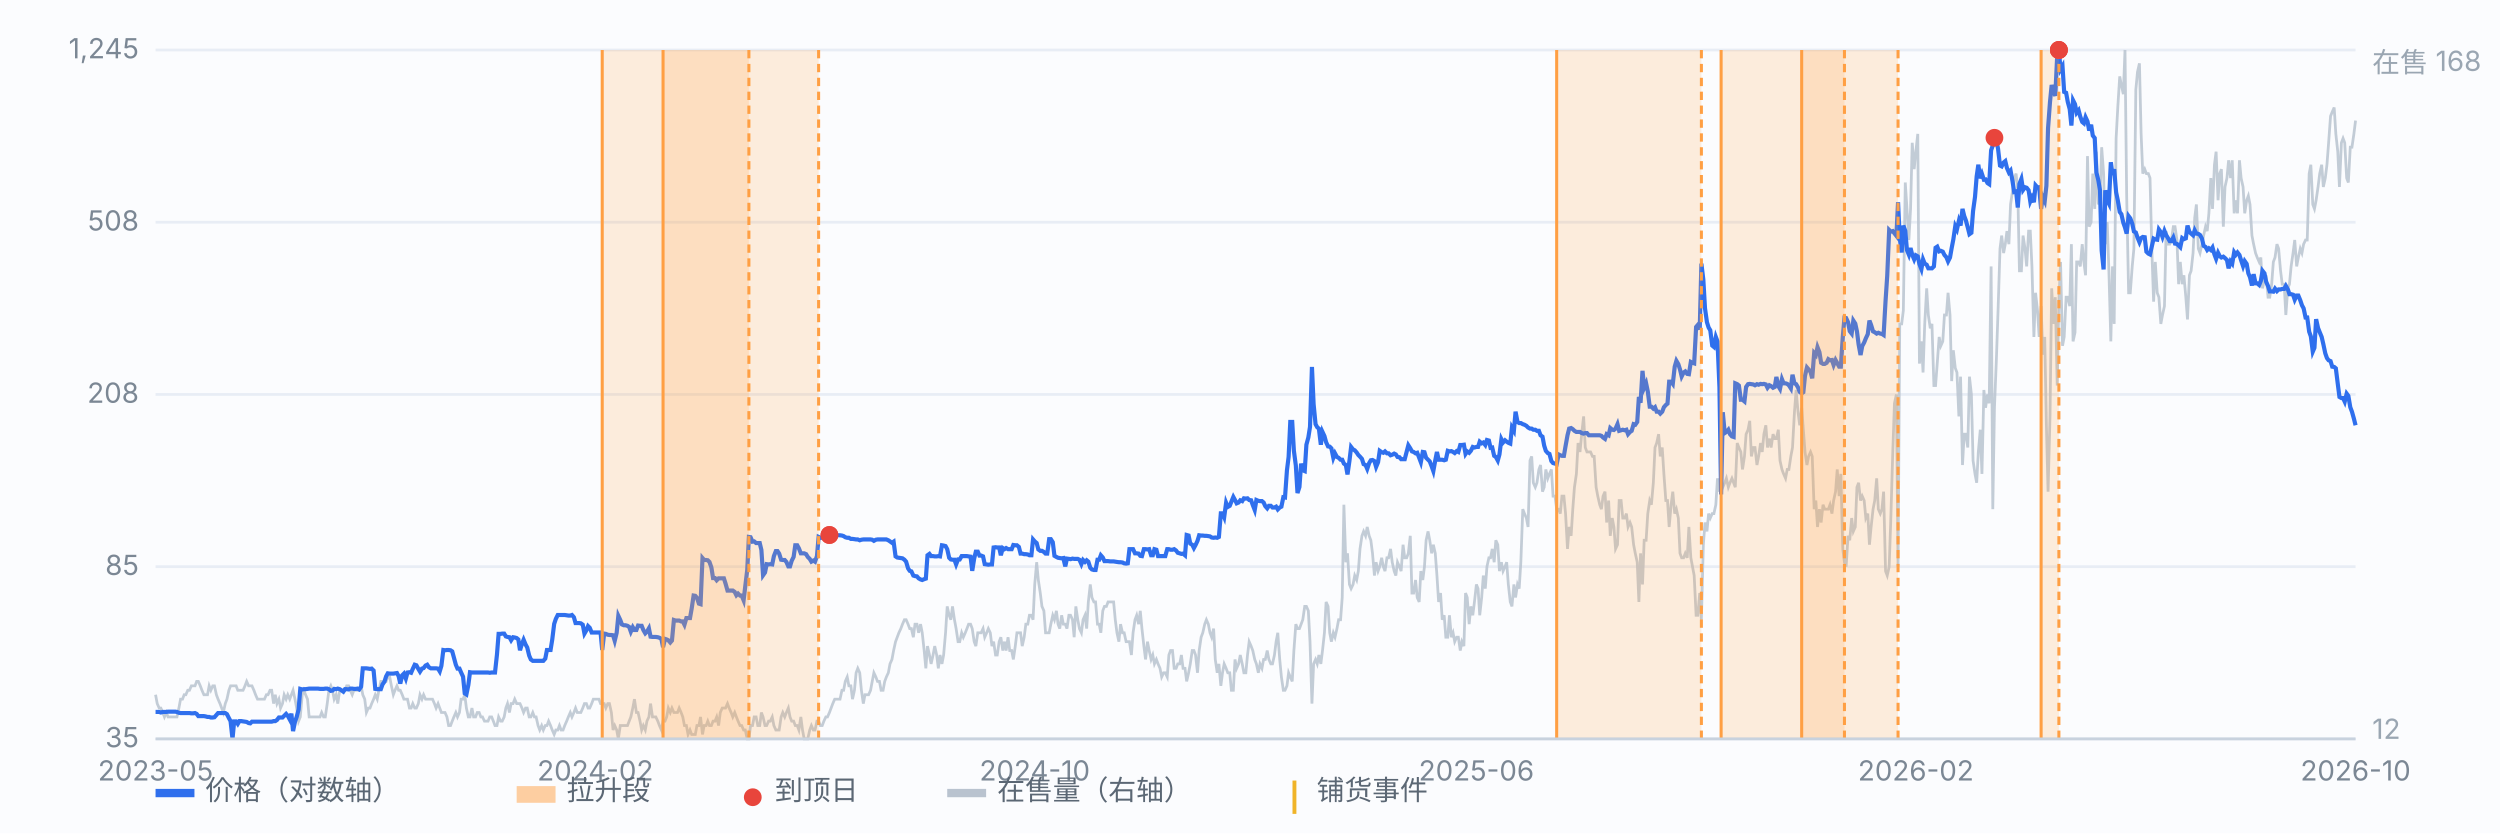
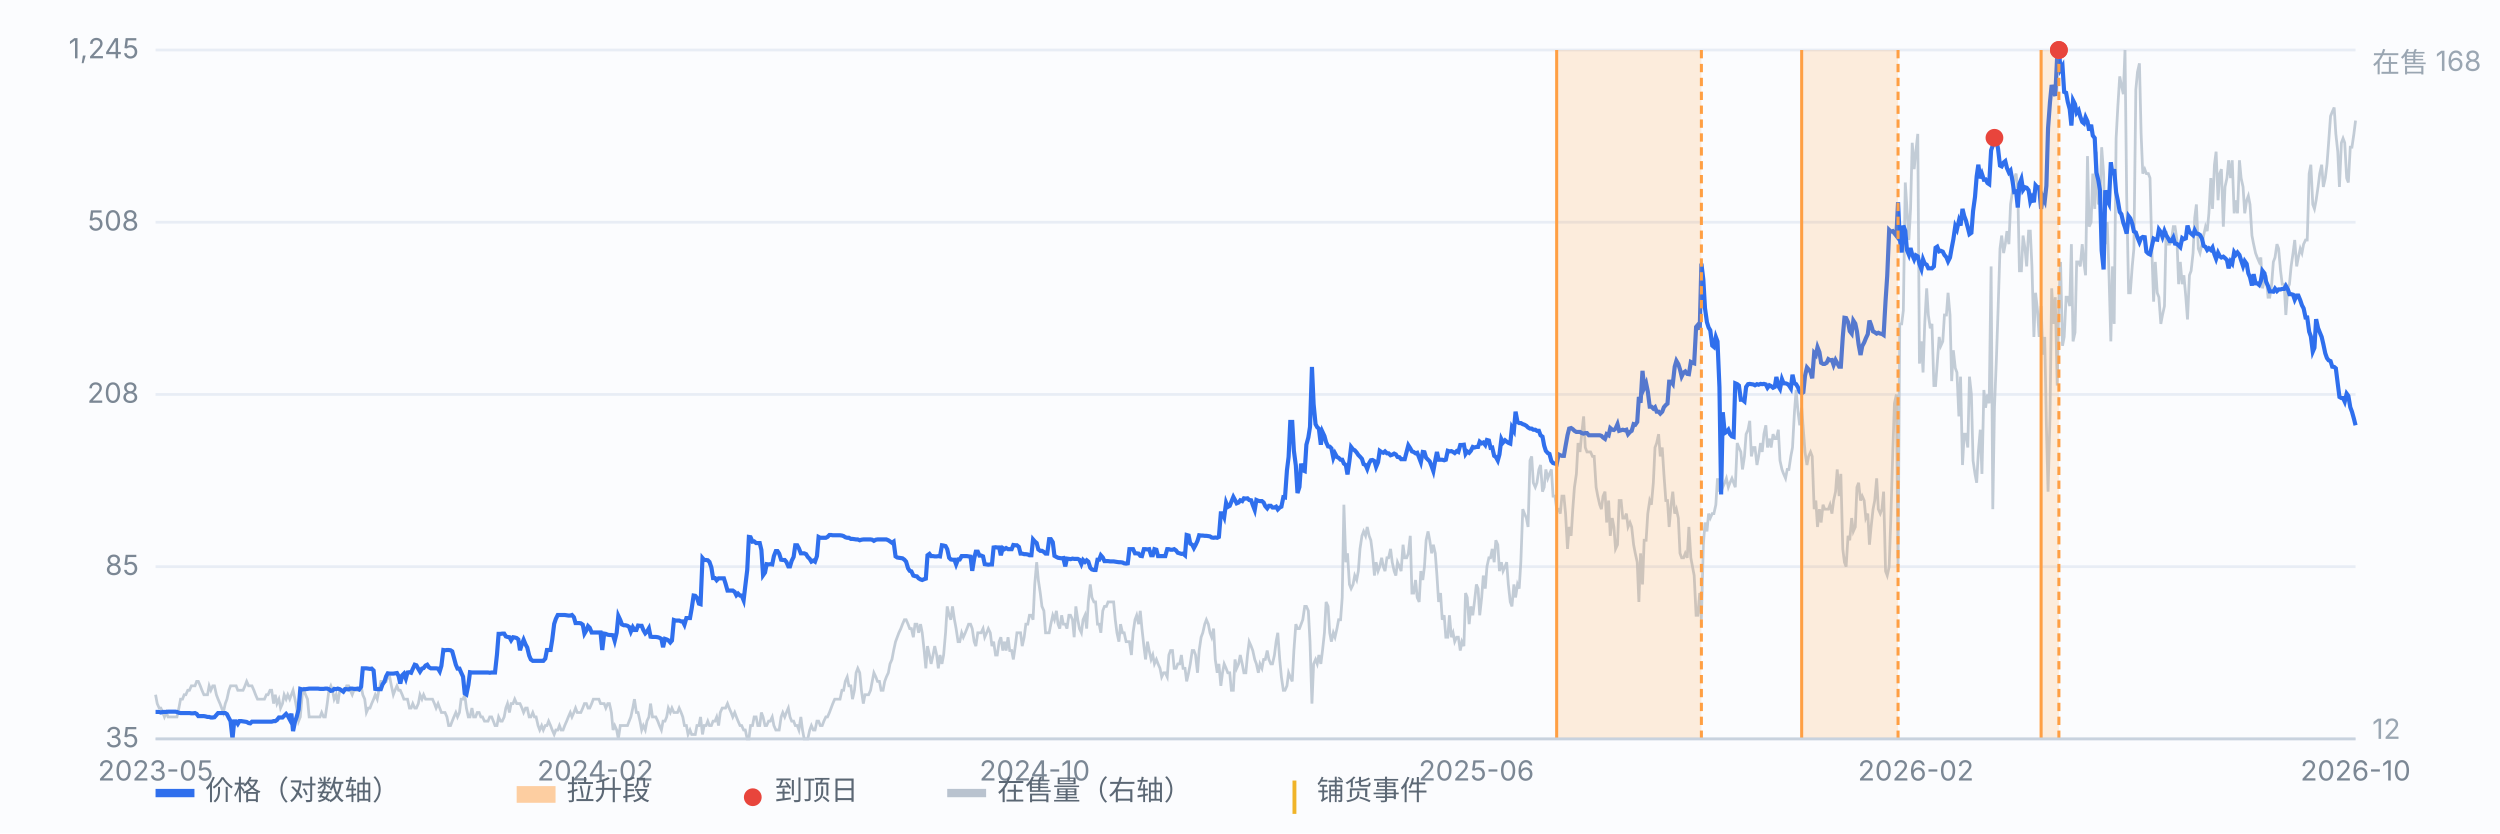
<svg xmlns="http://www.w3.org/2000/svg" viewBox="0 0 900 300" preserveAspectRatio="xMidYMid meet" style="width:100%;max-width:900px;height:auto;display:block" font-family="-apple-system,Segoe UI,Microsoft YaHei,sans-serif" font-size="10">
  <rect x="0" y="0" width="900" height="300" fill="#fbfcfe" />
  <line x1="56" y1="266.0" x2="848" y2="266.0" stroke="#e8edf5" stroke-width="1" />
  <text x="50" y="269.0" text-anchor="end" fill="#7b8794">35</text>
  <line x1="56" y1="204.0" x2="848" y2="204.0" stroke="#e8edf5" stroke-width="1" />
  <text x="50" y="207.0" text-anchor="end" fill="#7b8794">85</text>
  <line x1="56" y1="142.0" x2="848" y2="142.0" stroke="#e8edf5" stroke-width="1" />
  <text x="50" y="145.0" text-anchor="end" fill="#7b8794">208</text>
  <line x1="56" y1="80.0" x2="848" y2="80.0" stroke="#e8edf5" stroke-width="1" />
  <text x="50" y="83.0" text-anchor="end" fill="#7b8794">508</text>
  <line x1="56" y1="18.0" x2="848" y2="18.0" stroke="#e8edf5" stroke-width="1" />
  <text x="50" y="21.0" text-anchor="end" fill="#7b8794">1,245</text>
  <path d="M56.0 250.1 L56.6 253.3 L57.3 254.9 L57.9 254.9 L58.6 256.5 L59.2 258.1 L59.9 256.5 L60.5 258.1 L61.1 258.1 L61.8 258.1 L62.4 258.1 L63.1 258.1 L63.7 258.1 L64.4 254.9 L65.0 251.7 L65.7 251.7 L66.3 250.1 L66.9 250.1 L67.6 248.5 L68.2 248.5 L68.9 246.9 L69.5 246.9 L70.2 246.9 L70.8 245.3 L71.4 245.3 L72.1 246.9 L72.7 248.5 L73.4 250.1 L74.0 250.1 L74.7 250.1 L75.3 246.9 L75.9 248.5 L76.6 246.9 L77.2 246.9 L77.9 250.1 L78.5 251.7 L79.2 253.3 L79.8 254.9 L80.4 256.5 L81.1 253.3 L81.7 251.7 L82.4 248.5 L83.0 246.9 L83.7 246.9 L84.3 246.9 L85.0 246.9 L85.6 248.5 L86.2 248.5 L86.9 248.5 L87.5 248.5 L88.2 246.9 L88.8 245.3 L89.5 246.9 L90.1 246.9 L90.7 246.9 L91.4 248.5 L92.0 250.1 L92.7 251.7 L93.3 251.7 L94.0 251.7 L94.6 251.7 L95.2 251.7 L95.9 250.1 L96.5 250.1 L97.2 248.5 L97.8 248.5 L98.5 253.3 L99.1 250.1 L99.7 253.3 L100.4 251.7 L101.0 254.9 L101.7 253.3 L102.3 250.1 L103.0 251.7 L103.6 250.1 L104.3 251.7 L104.9 250.1 L105.5 248.5 L106.2 251.7 L106.8 254.9 L107.5 259.6 L108.1 258.1 L108.8 250.1 L109.4 248.5 L110.0 250.1 L110.7 251.7 L111.3 258.1 L112.0 258.1 L112.6 258.1 L113.3 258.1 L113.9 258.1 L114.5 258.1 L115.2 258.1 L115.8 256.5 L116.5 258.1 L117.1 258.1 L117.8 253.3 L118.4 248.5 L119.1 246.9 L119.7 248.5 L120.3 251.7 L121.0 250.1 L121.6 253.3 L122.3 248.5 L122.9 248.5 L123.6 248.5 L124.2 248.5 L124.8 246.9 L125.5 246.9 L126.1 248.5 L126.8 250.1 L127.4 248.5 L128.1 248.5 L128.7 248.5 L129.3 248.5 L130.0 246.9 L130.6 250.1 L131.3 251.7 L131.9 256.5 L132.6 254.9 L133.2 254.9 L133.8 253.3 L134.5 251.7 L135.1 250.1 L135.8 251.7 L136.4 248.5 L137.1 245.3 L137.7 245.3 L138.4 245.3 L139.0 245.3 L139.6 243.7 L140.3 243.7 L140.9 246.9 L141.6 250.1 L142.2 248.5 L142.9 246.9 L143.5 248.5 L144.1 248.5 L144.8 250.1 L145.4 251.7 L146.1 251.7 L146.7 251.7 L147.4 254.9 L148.0 254.9 L148.6 253.3 L149.3 254.9 L149.9 254.9 L150.6 253.3 L151.2 250.1 L151.9 251.7 L152.5 250.1 L153.2 251.7 L153.8 251.7 L154.4 251.7 L155.1 251.7 L155.7 251.7 L156.4 253.3 L157.0 254.9 L157.7 253.3 L158.3 254.9 L158.9 256.5 L159.6 256.5 L160.2 256.5 L160.9 258.1 L161.5 261.2 L162.2 261.2 L162.8 259.6 L163.4 258.1 L164.1 256.5 L164.7 258.1 L165.4 256.5 L166.0 251.7 L166.7 251.7 L167.3 250.1 L167.9 254.9 L168.6 258.1 L169.2 258.1 L169.9 254.9 L170.5 258.1 L171.2 258.1 L171.8 256.5 L172.5 256.5 L173.1 258.1 L173.7 258.1 L174.4 259.6 L175.0 259.6 L175.7 259.6 L176.3 258.1 L177.0 258.1 L177.6 259.6 L178.2 261.2 L178.9 261.2 L179.5 258.1 L180.2 259.6 L180.8 259.6 L181.5 258.1 L182.1 254.9 L182.7 253.3 L183.4 256.5 L184.0 253.3 L184.7 253.3 L185.3 251.7 L186.0 253.3 L186.6 253.3 L187.2 253.3 L187.9 254.9 L188.5 256.5 L189.2 254.9 L189.8 254.9 L190.5 258.1 L191.1 258.1 L191.8 256.5 L192.4 258.1 L193.0 258.1 L193.7 261.2 L194.3 262.8 L195.0 261.2 L195.6 262.8 L196.3 261.2 L196.9 261.2 L197.5 259.6 L198.2 261.2 L198.8 262.8 L199.5 264.4 L200.1 262.8 L200.8 262.8 L201.4 261.2 L202.0 262.8 L202.7 262.8 L203.3 261.2 L204.0 259.6 L204.6 258.1 L205.3 256.5 L205.9 258.1 L206.6 256.5 L207.2 254.9 L207.8 256.5 L208.5 256.5 L209.1 256.5 L209.8 254.9 L210.4 253.3 L211.1 253.3 L211.7 254.9 L212.3 254.9 L213.0 253.3 L213.6 251.7 L214.3 251.7 L214.9 251.7 L215.6 251.7 L216.2 253.3 L216.8 253.3 L217.5 253.3 L218.1 254.9 L218.8 253.3 L219.4 253.3 L220.1 256.5 L220.7 262.8 L221.3 261.2 L222.0 262.8 L222.6 266.0 L223.3 261.2 L223.9 261.2 L224.6 261.2 L225.2 261.2 L225.9 261.2 L226.5 259.6 L227.1 258.1 L227.8 254.9 L228.4 251.7 L229.1 256.5 L229.7 256.5 L230.4 259.6 L231.0 262.8 L231.6 261.2 L232.3 262.8 L232.9 259.6 L233.6 258.1 L234.2 253.3 L234.9 258.1 L235.5 258.1 L236.1 258.1 L236.8 259.6 L237.4 261.2 L238.1 262.8 L238.7 259.6 L239.4 259.6 L240.0 258.1 L240.6 254.9 L241.3 256.5 L241.9 254.9 L242.6 256.5 L243.2 256.5 L243.9 256.5 L244.5 254.9 L245.2 256.5 L245.8 258.1 L246.4 261.2 L247.1 261.2 L247.7 264.4 L248.4 262.8 L249.0 264.4 L249.7 264.4 L250.3 264.4 L250.9 261.2 L251.6 261.2 L252.2 258.1 L252.9 264.4 L253.5 261.2 L254.2 261.2 L254.8 259.6 L255.4 261.2 L256.1 261.2 L256.7 259.6 L257.4 259.6 L258.0 258.1 L258.7 261.2 L259.3 256.5 L260.0 254.9 L260.6 254.9 L261.2 254.9 L261.9 253.3 L262.5 254.9 L263.2 256.5 L263.8 258.1 L264.5 256.5 L265.1 258.1 L265.7 259.6 L266.4 261.2 L267.0 261.2 L267.7 262.8 L268.3 262.8 L269.0 266.0 L269.6 266.0 L270.2 261.2 L270.9 261.2 L271.5 258.1 L272.2 258.1 L272.8 261.2 L273.5 261.2 L274.1 256.5 L274.7 258.1 L275.4 261.2 L276.0 261.2 L276.7 259.6 L277.3 259.6 L278.0 258.1 L278.6 261.2 L279.3 262.8 L279.9 262.8 L280.5 262.8 L281.2 258.1 L281.8 256.5 L282.5 258.1 L283.1 256.5 L283.8 254.9 L284.4 258.1 L285.0 259.6 L285.7 259.6 L286.3 261.2 L287.0 261.2 L287.6 262.8 L288.3 258.1 L288.9 262.8 L289.5 266.0 L290.2 266.0 L290.8 266.0 L291.5 262.8 L292.1 261.2 L292.8 262.8 L293.4 262.8 L294.1 259.6 L294.7 259.6 L295.3 261.2 L296.0 261.2 L296.6 259.6 L297.3 258.1 L297.9 258.1 L298.6 256.5 L299.2 254.9 L299.8 253.3 L300.5 251.7 L301.1 251.7 L301.8 251.7 L302.4 251.7 L303.1 248.5 L303.7 248.5 L304.3 245.3 L305.0 243.7 L305.6 246.9 L306.3 246.9 L306.9 251.7 L307.6 248.5 L308.2 242.2 L308.8 240.6 L309.5 242.2 L310.1 248.5 L310.8 253.3 L311.4 250.1 L312.1 250.1 L312.7 250.1 L313.4 248.5 L314.0 245.3 L314.6 242.2 L315.3 243.7 L315.9 245.3 L316.6 245.3 L317.2 248.5 L317.9 248.5 L318.5 245.3 L319.1 243.7 L319.8 242.2 L320.4 239.0 L321.1 237.4 L321.7 234.2 L322.4 231.0 L323.0 229.4 L323.6 227.8 L324.3 226.3 L324.9 224.7 L325.6 223.1 L326.2 223.1 L326.9 224.7 L327.5 226.3 L328.1 226.3 L328.8 229.4 L329.4 224.7 L330.1 224.7 L330.7 227.8 L331.4 224.7 L332.0 227.8 L332.7 234.2 L333.3 240.6 L333.9 232.6 L334.6 235.8 L335.2 239.0 L335.9 235.8 L336.5 232.6 L337.2 235.8 L337.8 240.6 L338.4 235.8 L339.1 239.0 L339.7 235.8 L340.4 227.8 L341.0 218.3 L341.7 221.5 L342.3 223.1 L342.9 218.3 L343.6 223.1 L344.2 226.3 L344.9 231.0 L345.5 231.0 L346.2 227.8 L346.8 229.4 L347.5 227.8 L348.1 226.3 L348.7 224.7 L349.4 224.7 L350.0 226.3 L350.7 231.0 L351.3 232.6 L352.0 227.8 L352.6 227.8 L353.2 227.8 L353.9 226.3 L354.5 229.4 L355.2 227.8 L355.8 226.3 L356.5 227.8 L357.1 232.6 L357.7 231.0 L358.4 235.8 L359.0 235.8 L359.7 231.0 L360.3 229.4 L361.0 234.2 L361.6 231.0 L362.2 234.2 L362.9 229.4 L363.5 234.2 L364.2 234.2 L364.8 237.4 L365.5 232.6 L366.1 227.8 L366.8 227.8 L367.4 227.8 L368.0 232.6 L368.7 229.4 L369.3 224.7 L370.0 224.7 L370.6 221.5 L371.3 221.5 L371.9 223.1 L372.5 210.4 L373.2 202.4 L373.8 208.8 L374.5 213.5 L375.1 218.3 L375.8 219.9 L376.4 227.8 L377.0 227.8 L377.7 227.8 L378.3 224.7 L379.0 221.5 L379.6 223.1 L380.3 219.9 L380.9 224.7 L381.5 226.3 L382.2 221.5 L382.8 224.7 L383.5 224.7 L384.1 226.3 L384.8 221.5 L385.4 221.5 L386.1 223.1 L386.7 229.4 L387.3 218.3 L388.0 223.1 L388.6 226.3 L389.3 227.8 L389.9 223.1 L390.6 221.5 L391.2 226.3 L391.8 216.7 L392.5 210.4 L393.1 215.1 L393.8 216.7 L394.4 216.7 L395.1 224.7 L395.7 224.7 L396.3 227.8 L397.0 219.9 L397.6 218.3 L398.3 218.3 L398.9 216.7 L399.6 216.7 L400.2 216.7 L400.9 216.7 L401.5 223.1 L402.1 227.8 L402.8 231.0 L403.4 224.7 L404.1 227.8 L404.7 227.8 L405.4 231.0 L406.0 231.0 L406.6 231.0 L407.3 235.8 L407.9 227.8 L408.6 223.1 L409.2 221.5 L409.9 224.7 L410.5 219.9 L411.1 226.3 L411.8 232.6 L412.4 237.4 L413.1 231.0 L413.7 234.2 L414.4 237.4 L415.0 235.8 L415.6 239.0 L416.3 237.4 L416.9 239.0 L417.6 240.6 L418.2 243.7 L418.9 242.2 L419.5 242.2 L420.2 243.7 L420.8 235.8 L421.4 234.2 L422.1 234.2 L422.7 240.6 L423.4 240.6 L424.0 239.0 L424.7 239.0 L425.3 235.8 L425.9 240.6 L426.6 240.6 L427.2 245.3 L427.9 242.2 L428.5 239.0 L429.2 234.2 L429.8 234.2 L430.4 235.8 L431.1 242.2 L431.7 234.2 L432.4 229.4 L433.0 227.8 L433.7 224.7 L434.3 223.1 L435.0 224.7 L435.6 227.8 L436.2 229.4 L436.9 226.3 L437.5 237.4 L438.2 242.2 L438.8 239.0 L439.5 246.9 L440.1 242.2 L440.7 239.0 L441.4 240.6 L442.0 242.2 L442.7 242.2 L443.3 248.5 L444.0 248.5 L444.6 237.4 L445.2 240.6 L445.9 239.0 L446.5 235.8 L447.2 239.0 L447.8 242.2 L448.5 242.2 L449.1 235.8 L449.7 231.0 L450.4 232.6 L451.0 234.2 L451.7 237.4 L452.3 239.0 L453.0 242.2 L453.6 239.0 L454.3 240.6 L454.9 237.4 L455.5 237.4 L456.2 234.2 L456.8 237.4 L457.5 239.0 L458.1 239.0 L458.8 235.8 L459.4 231.0 L460.0 227.8 L460.7 237.4 L461.3 243.7 L462.0 248.5 L462.6 248.5 L463.3 246.9 L463.9 242.2 L464.5 243.7 L465.2 245.3 L465.8 234.2 L466.5 224.7 L467.1 226.3 L467.8 226.3 L468.4 224.7 L469.0 223.1 L469.7 218.3 L470.3 218.3 L471.0 219.9 L471.6 231.0 L472.3 253.3 L472.9 239.0 L473.6 237.4 L474.2 239.0 L474.8 235.8 L475.5 239.0 L476.1 234.2 L476.8 227.8 L477.4 216.7 L478.1 218.3 L478.7 227.8 L479.3 231.0 L480.0 227.8 L480.6 229.4 L481.3 226.3 L481.9 223.1 L482.6 223.1 L483.2 215.1 L483.8 181.7 L484.5 202.4 L485.1 199.2 L485.8 210.4 L486.4 211.9 L487.1 210.4 L487.7 207.2 L488.4 208.8 L489.0 205.6 L489.6 197.6 L490.3 192.9 L490.9 191.3 L491.6 192.9 L492.2 189.7 L492.9 192.9 L493.5 194.5 L494.1 199.2 L494.8 207.2 L495.4 202.4 L496.1 205.6 L496.7 204.0 L497.4 200.8 L498.0 204.0 L498.6 205.6 L499.3 200.8 L499.9 200.8 L500.6 197.6 L501.2 202.4 L501.9 205.6 L502.5 207.2 L503.1 202.4 L503.8 204.0 L504.4 205.6 L505.1 196.1 L505.7 200.8 L506.4 200.8 L507.0 199.2 L507.7 192.9 L508.3 213.5 L508.9 213.5 L509.6 208.8 L510.2 215.1 L510.9 216.7 L511.5 205.6 L512.2 208.8 L512.8 204.0 L513.4 194.5 L514.1 191.3 L514.7 194.5 L515.4 199.2 L516.0 196.1 L516.7 199.2 L517.3 207.2 L517.9 216.7 L518.6 213.5 L519.2 223.1 L519.9 221.5 L520.5 229.4 L521.2 229.4 L521.8 221.5 L522.5 229.4 L523.1 227.8 L523.7 231.0 L524.4 229.4 L525.0 229.4 L525.7 234.2 L526.3 231.0 L527.0 232.6 L527.6 213.5 L528.2 215.1 L528.9 224.7 L529.5 218.3 L530.2 221.5 L530.8 216.7 L531.5 210.4 L532.1 211.9 L532.7 221.5 L533.4 215.1 L534.0 207.2 L534.7 211.9 L535.3 204.0 L536.0 200.8 L536.6 200.8 L537.2 197.6 L537.9 202.4 L538.5 194.5 L539.2 196.1 L539.8 205.6 L540.5 202.4 L541.1 205.6 L541.8 204.0 L542.4 202.4 L543.0 210.4 L543.7 216.7 L544.3 218.3 L545.0 210.4 L545.6 215.1 L546.3 210.4 L546.9 211.9 L547.5 202.4 L548.2 183.3 L548.8 184.9 L549.5 186.5 L550.1 189.7 L550.8 165.8 L551.4 164.3 L552.0 173.8 L552.7 175.4 L553.3 173.8 L554.0 169.0 L554.6 167.4 L555.3 177.0 L555.9 175.4 L556.5 169.0 L557.2 172.2 L557.8 170.6 L558.5 169.0 L559.1 178.6 L559.8 178.6 L560.4 183.3 L561.1 183.3 L561.7 184.9 L562.3 178.6 L563.0 178.6 L563.6 184.9 L564.3 197.6 L564.9 189.7 L565.6 192.9 L566.2 183.3 L566.8 175.4 L567.5 170.6 L568.1 159.5 L568.8 162.7 L569.4 156.3 L570.1 149.9 L570.7 161.1 L571.3 162.7 L572.0 162.7 L572.6 162.7 L573.3 164.3 L573.9 164.3 L574.6 175.4 L575.2 178.6 L575.9 181.7 L576.5 183.3 L577.1 178.6 L577.8 177.0 L578.4 188.1 L579.1 180.2 L579.7 192.9 L580.4 186.5 L581.0 189.7 L581.6 197.6 L582.3 196.1 L582.9 180.2 L583.6 180.2 L584.2 186.5 L584.9 186.5 L585.5 184.9 L586.1 189.7 L586.8 188.1 L587.4 189.7 L588.1 196.1 L588.7 199.2 L589.4 202.4 L590.0 216.7 L590.6 199.2 L591.3 210.4 L591.9 194.5 L592.6 194.5 L593.2 184.9 L593.9 180.2 L594.5 181.7 L595.2 173.8 L595.8 161.1 L596.4 159.5 L597.1 156.3 L597.7 164.3 L598.4 161.1 L599.0 170.6 L599.7 180.2 L600.3 180.2 L600.9 189.7 L601.6 181.7 L602.2 177.0 L602.9 184.9 L603.5 183.3 L604.2 186.5 L604.8 199.2 L605.4 200.8 L606.1 200.8 L606.7 199.2 L607.4 200.8 L608.0 189.7 L608.7 200.8 L609.3 204.0 L609.9 207.2 L610.6 221.5 L611.2 221.5 L611.9 213.5 L612.5 223.1 L613.2 196.1 L613.8 188.1 L614.5 191.3 L615.1 184.9 L615.7 186.5 L616.4 184.9 L617.0 184.9 L617.7 181.7 L618.3 172.2 L619.0 177.0 L619.6 173.8 L620.2 175.4 L620.9 173.8 L621.5 172.2 L622.2 175.4 L622.8 173.8 L623.5 172.2 L624.1 173.8 L624.7 175.4 L625.4 159.5 L626.0 161.1 L626.7 162.7 L627.3 169.0 L628.0 164.3 L628.6 156.3 L629.3 154.7 L629.9 151.5 L630.5 164.3 L631.2 161.1 L631.8 161.1 L632.5 167.4 L633.1 164.3 L633.8 159.5 L634.4 162.7 L635.0 156.3 L635.7 153.1 L636.3 161.1 L637.0 157.9 L637.6 161.1 L638.3 156.3 L638.9 157.9 L639.5 157.9 L640.2 154.7 L640.8 165.8 L641.5 169.0 L642.1 170.6 L642.8 172.2 L643.4 169.0 L644.0 169.0 L644.7 164.3 L645.3 161.1 L646.0 148.4 L646.6 140.4 L647.3 148.4 L647.9 153.1 L648.6 146.8 L649.2 154.7 L649.8 162.7 L650.5 167.4 L651.1 164.3 L651.8 162.7 L652.4 164.3 L653.1 183.3 L653.7 180.2 L654.3 189.7 L655.0 183.3 L655.6 188.1 L656.3 181.7 L656.9 183.3 L657.6 183.3 L658.2 183.3 L658.8 181.7 L659.5 184.9 L660.1 180.2 L660.8 177.0 L661.4 169.0 L662.1 178.6 L662.7 170.6 L663.4 197.6 L664.0 202.4 L664.6 204.0 L665.3 192.9 L665.9 194.5 L666.6 186.5 L667.2 191.3 L667.9 189.7 L668.5 175.4 L669.1 173.8 L669.8 180.2 L670.4 178.6 L671.1 180.2 L671.7 186.5 L672.4 184.9 L673.0 196.1 L673.6 189.7 L674.3 183.3 L674.9 180.2 L675.6 172.2 L676.2 183.3 L676.9 184.9 L677.5 183.3 L678.1 177.0 L678.8 205.6 L679.4 207.2 L680.1 204.0 L680.7 186.5 L681.4 162.7 L682.0 145.2 L682.7 142.0 L683.3 204.0 L683.9 116.6 L684.6 116.6 L685.2 111.8 L685.9 65.7 L686.5 75.2 L687.2 86.4 L687.8 75.2 L688.4 51.4 L689.1 60.9 L689.7 54.6 L690.4 48.2 L691.0 130.9 L691.7 122.9 L692.3 134.1 L692.9 116.6 L693.6 103.8 L694.2 113.4 L694.9 118.2 L695.5 116.6 L696.2 138.8 L696.8 138.8 L697.4 130.9 L698.1 121.3 L698.7 124.5 L699.4 122.9 L700.0 113.4 L700.7 113.4 L701.3 105.4 L702.0 113.4 L702.6 137.2 L703.2 126.1 L703.9 132.5 L704.5 134.1 L705.2 149.9 L705.8 135.6 L706.5 167.4 L707.1 156.3 L707.7 156.3 L708.4 161.1 L709.0 135.6 L709.7 142.0 L710.3 165.8 L711.0 170.6 L711.6 173.8 L712.2 162.7 L712.9 154.7 L713.5 170.6 L714.2 140.4 L714.8 146.8 L715.5 142.0 L716.1 145.2 L716.8 95.9 L717.4 183.3 L718.0 146.8 L718.7 129.3 L719.3 111.8 L720.0 89.5 L720.6 84.8 L721.3 91.1 L721.9 87.9 L722.5 83.2 L723.2 87.9 L723.8 73.6 L724.5 68.9 L725.1 64.1 L725.8 62.5 L726.4 68.9 L727.0 97.5 L727.7 97.5 L728.3 84.8 L729.0 89.5 L729.6 95.9 L730.3 83.2 L730.9 83.2 L731.5 95.9 L732.2 121.3 L732.8 105.4 L733.5 111.8 L734.1 121.3 L734.8 110.2 L735.4 127.7 L736.1 121.3 L736.7 153.1 L737.3 177.0 L738.0 149.9 L738.6 103.8 L739.3 116.6 L739.9 107.0 L740.6 138.8 L741.2 108.6 L741.8 94.3 L742.5 124.5 L743.1 121.3 L743.8 107.0 L744.4 107.0 L745.1 110.2 L745.7 87.9 L746.3 122.9 L747.0 119.7 L747.6 94.3 L748.3 94.3 L748.9 95.9 L749.6 87.9 L750.2 94.3 L750.8 99.1 L751.5 56.2 L752.1 81.6 L752.8 80.0 L753.4 62.5 L754.1 75.2 L754.7 54.6 L755.4 73.6 L756.0 72.1 L756.6 53.0 L757.3 62.5 L757.9 87.9 L758.6 80.0 L759.2 97.5 L759.9 122.9 L760.5 95.9 L761.1 116.6 L761.8 49.8 L762.4 38.7 L763.1 27.5 L763.7 30.7 L764.4 33.9 L765.0 18.0 L765.6 70.5 L766.3 105.4 L766.9 105.4 L767.6 95.9 L768.2 89.5 L768.9 32.3 L769.5 25.9 L770.2 22.8 L770.8 48.2 L771.4 62.5 L772.1 60.9 L772.7 62.5 L773.4 62.5 L774.0 64.1 L774.7 91.1 L775.3 108.6 L775.9 94.3 L776.6 105.4 L777.2 107.0 L777.9 116.6 L778.5 113.4 L779.2 110.2 L779.8 83.2 L780.4 87.9 L781.1 87.9 L781.7 86.4 L782.4 81.6 L783.0 81.6 L783.7 86.4 L784.3 102.3 L784.9 94.3 L785.6 102.3 L786.2 99.1 L786.9 107.0 L787.5 115.0 L788.2 99.1 L788.8 97.5 L789.5 91.1 L790.1 78.4 L790.7 73.6 L791.4 89.5 L792.0 91.1 L792.7 87.9 L793.3 84.8 L794.0 81.6 L794.6 83.2 L795.2 76.8 L795.9 64.1 L796.5 75.2 L797.2 59.3 L797.8 54.6 L798.5 72.1 L799.1 62.5 L799.7 60.9 L800.4 81.6 L801.0 67.3 L801.7 64.1 L802.3 57.7 L803.0 64.1 L803.6 57.7 L804.3 76.8 L804.9 72.1 L805.5 76.8 L806.2 57.7 L806.8 64.1 L807.5 67.3 L808.1 76.8 L808.8 72.1 L809.4 70.5 L810.0 73.6 L810.7 84.8 L811.3 87.9 L812.0 91.1 L812.6 92.7 L813.3 94.3 L813.9 92.7 L814.5 103.8 L815.2 100.7 L815.8 99.1 L816.5 107.0 L817.1 107.0 L817.8 102.3 L818.4 94.3 L819.0 92.7 L819.7 87.9 L820.3 89.5 L821.0 97.5 L821.6 102.3 L822.3 102.3 L822.9 113.4 L823.6 103.8 L824.2 102.3 L824.8 95.9 L825.5 91.1 L826.1 86.4 L826.8 95.9 L827.4 92.7 L828.1 89.5 L828.7 91.1 L829.3 87.9 L830.0 86.4 L830.6 86.4 L831.3 62.5 L831.9 59.3 L832.6 73.6 L833.2 75.2 L833.8 72.1 L834.5 67.3 L835.1 62.5 L835.8 59.3 L836.4 67.3 L837.1 64.1 L837.7 59.3 L838.3 51.4 L839.0 41.8 L839.6 40.3 L840.3 38.7 L840.9 48.2 L841.6 54.6 L842.2 67.3 L842.9 51.4 L843.5 49.8 L844.1 51.4 L844.8 64.1 L845.4 65.7 L846.1 53.0 L846.7 53.0 L847.4 48.2 L848.0 43.4" fill="none" stroke="#b9c3cf" stroke-width="1" opacity="0.85" />
  <text x="854" y="26" fill="#9aa6b2">在售 168</text>
  <text x="854" y="266" fill="#9aa6b2">12</text>
  <path d="M56.0 256.3 L56.6 256.3 L57.3 256.3 L57.9 256.5 L58.6 256.3 L59.2 256.3 L59.9 256.3 L60.5 256.2 L61.1 256.2 L61.8 256.2 L62.4 256.2 L63.1 256.2 L63.7 256.3 L64.4 256.6 L65.0 256.7 L65.7 256.7 L66.3 256.7 L66.9 256.7 L67.6 256.7 L68.2 256.7 L68.9 256.8 L69.5 256.8 L70.2 256.7 L70.8 257.0 L71.4 257.8 L72.1 257.8 L72.7 257.8 L73.4 257.8 L74.0 257.9 L74.7 258.1 L75.3 258.1 L75.9 258.3 L76.6 258.3 L77.2 258.2 L77.9 257.4 L78.5 256.7 L79.2 256.7 L79.8 256.7 L80.4 256.7 L81.1 256.7 L81.7 257.1 L82.4 258.5 L83.0 259.6 L83.7 266.0 L84.3 259.7 L85.0 259.7 L85.6 260.6 L86.2 259.6 L86.9 259.6 L87.5 259.7 L88.2 259.8 L88.8 259.9 L89.5 260.3 L90.1 260.4 L90.7 259.8 L91.4 259.8 L92.0 259.8 L92.7 259.8 L93.3 259.8 L94.0 259.8 L94.6 259.8 L95.2 259.8 L95.9 259.8 L96.5 259.8 L97.2 259.8 L97.8 259.8 L98.5 259.6 L99.1 259.6 L99.7 259.2 L100.4 258.3 L101.0 258.3 L101.7 258.3 L102.3 257.7 L103.0 257.0 L103.6 257.7 L104.3 259.0 L104.9 256.9 L105.5 263.2 L106.2 259.8 L106.8 258.1 L107.5 255.4 L108.1 248.0 L108.8 248.2 L109.4 248.1 L110.0 248.1 L110.7 248.0 L111.3 247.9 L112.0 247.9 L112.6 247.9 L113.3 247.9 L113.9 247.9 L114.5 247.9 L115.2 248.0 L115.8 248.0 L116.5 248.0 L117.1 247.9 L117.8 247.9 L118.4 248.1 L119.1 248.7 L119.7 248.6 L120.3 248.0 L121.0 248.1 L121.6 247.9 L122.3 248.1 L122.9 248.5 L123.6 249.0 L124.2 248.1 L124.8 248.1 L125.5 248.2 L126.1 247.9 L126.8 247.9 L127.4 248.0 L128.1 248.0 L128.7 247.9 L129.3 248.2 L130.0 247.2 L130.6 240.6 L131.3 240.6 L131.9 240.6 L132.6 240.7 L133.2 240.8 L133.8 240.7 L134.5 241.4 L135.1 248.0 L135.8 248.1 L136.4 248.1 L137.1 248.1 L137.7 246.4 L138.4 245.4 L139.0 243.5 L139.6 242.4 L140.3 242.5 L140.9 242.5 L141.6 242.5 L142.2 242.4 L142.9 242.3 L143.5 243.4 L144.1 246.1 L144.8 243.1 L145.4 242.5 L146.1 244.3 L146.7 242.1 L147.4 242.0 L148.0 242.2 L148.6 240.8 L149.3 239.3 L149.9 239.5 L150.6 240.8 L151.2 241.8 L151.9 240.7 L152.5 240.5 L153.2 239.6 L153.8 239.3 L154.4 240.2 L155.1 240.6 L155.7 240.6 L156.4 240.6 L157.0 240.6 L157.7 240.7 L158.3 241.7 L158.9 239.7 L159.6 234.0 L160.2 234.1 L160.9 234.0 L161.5 234.0 L162.2 234.1 L162.8 234.5 L163.4 236.7 L164.1 239.3 L164.7 240.7 L165.4 240.7 L166.0 242.1 L166.7 243.6 L167.3 249.6 L167.9 250.0 L168.6 246.6 L169.2 242.0 L169.9 242.1 L170.5 242.1 L171.2 242.1 L171.8 242.1 L172.5 242.1 L173.1 242.1 L173.7 242.1 L174.4 242.1 L175.0 242.1 L175.7 242.1 L176.3 242.2 L177.0 242.1 L177.6 242.1 L178.2 242.1 L178.9 235.7 L179.5 228.2 L180.2 228.2 L180.8 228.1 L181.5 228.1 L182.1 229.1 L182.7 229.3 L183.4 229.4 L184.0 230.5 L184.7 229.4 L185.3 229.5 L186.0 229.7 L186.6 230.2 L187.2 234.1 L187.9 231.8 L188.5 230.3 L189.2 232.0 L189.8 233.1 L190.5 236.0 L191.1 237.4 L191.8 237.9 L192.4 237.9 L193.0 237.9 L193.7 237.9 L194.3 237.9 L195.0 237.9 L195.6 237.9 L196.3 237.1 L196.9 234.0 L197.5 234.0 L198.2 234.0 L198.8 230.3 L199.5 224.6 L200.1 222.8 L200.8 221.4 L201.4 221.4 L202.0 221.4 L202.7 221.4 L203.3 221.4 L204.0 221.5 L204.6 221.6 L205.3 221.6 L205.9 221.4 L206.6 222.2 L207.2 224.3 L207.8 224.3 L208.5 224.3 L209.1 224.4 L209.8 224.9 L210.4 228.1 L211.1 226.9 L211.7 225.4 L212.3 226.0 L213.0 227.7 L213.6 227.7 L214.3 227.7 L214.9 227.7 L215.6 227.7 L216.2 227.7 L216.8 234.0 L217.5 228.1 L218.1 228.2 L218.8 228.5 L219.4 228.6 L220.1 228.6 L220.7 228.7 L221.3 230.7 L222.0 227.8 L222.6 221.7 L223.3 223.2 L223.9 224.8 L224.6 225.1 L225.2 225.1 L225.9 225.3 L226.5 225.7 L227.1 227.4 L227.8 225.8 L228.4 226.8 L229.1 226.8 L229.7 225.2 L230.4 225.3 L231.0 225.3 L231.6 226.8 L232.3 228.0 L232.9 227.4 L233.6 226.2 L234.2 229.2 L234.9 229.3 L235.5 229.3 L236.1 229.3 L236.8 229.4 L237.4 229.6 L238.1 230.0 L238.7 233.0 L239.4 230.0 L240.0 230.2 L240.6 230.5 L241.3 231.3 L241.9 230.6 L242.6 223.2 L243.2 223.4 L243.9 223.4 L244.5 223.4 L245.2 223.7 L245.8 223.7 L246.4 224.9 L247.1 222.5 L247.7 222.5 L248.4 222.5 L249.0 219.1 L249.7 214.4 L250.3 214.5 L250.9 215.2 L251.6 217.3 L252.2 217.5 L252.9 200.9 L253.5 201.6 L254.2 201.6 L254.8 201.7 L255.4 202.3 L256.1 204.3 L256.7 208.1 L257.4 208.1 L258.0 208.9 L258.7 208.2 L259.3 208.2 L260.0 208.2 L260.6 208.2 L261.2 210.1 L261.9 212.6 L262.5 212.6 L263.2 212.6 L263.8 212.6 L264.5 213.1 L265.1 214.3 L265.7 213.7 L266.4 214.4 L267.0 214.4 L267.7 216.1 L268.3 211.0 L269.0 205.2 L269.6 193.3 L270.2 193.4 L270.9 195.0 L271.5 194.9 L272.2 195.5 L272.8 195.5 L273.5 195.5 L274.1 198.0 L274.7 207.1 L275.4 206.1 L276.0 203.1 L276.7 203.2 L277.3 203.1 L278.0 203.2 L278.6 200.2 L279.3 198.4 L279.9 198.4 L280.5 199.3 L281.2 201.5 L281.8 201.6 L282.5 201.6 L283.1 202.3 L283.8 203.9 L284.4 203.9 L285.0 201.9 L285.7 200.5 L286.3 196.3 L287.0 196.3 L287.6 197.4 L288.3 199.2 L288.9 199.2 L289.5 199.2 L290.2 199.5 L290.8 200.5 L291.5 201.2 L292.1 202.2 L292.8 201.8 L293.4 202.2 L294.1 200.2 L294.7 193.3 L295.3 193.6 L296.0 193.6 L296.6 193.6 L297.3 193.6 L297.9 193.3 L298.6 192.6 L299.2 192.6 L299.8 192.7 L300.5 192.7 L301.1 192.7 L301.8 192.7 L302.4 192.7 L303.1 192.8 L303.7 193.0 L304.3 193.4 L305.0 193.6 L305.6 193.6 L306.3 194.0 L306.9 194.0 L307.6 194.1 L308.2 194.2 L308.8 194.2 L309.5 194.5 L310.1 194.3 L310.8 194.2 L311.4 194.2 L312.1 194.2 L312.7 194.2 L313.4 194.2 L314.0 194.3 L314.6 194.7 L315.3 194.3 L315.9 194.2 L316.6 194.2 L317.2 194.2 L317.9 194.2 L318.5 194.2 L319.1 194.2 L319.8 194.5 L320.4 194.9 L321.1 195.4 L321.7 195.0 L322.4 200.3 L323.0 200.7 L323.6 200.8 L324.3 200.9 L324.9 201.0 L325.6 201.5 L326.2 202.2 L326.9 204.6 L327.5 205.5 L328.1 205.7 L328.8 207.2 L329.4 207.4 L330.1 207.5 L330.7 208.2 L331.4 208.6 L332.0 208.8 L332.7 208.5 L333.3 208.3 L333.9 199.9 L334.6 199.4 L335.2 200.2 L335.9 200.2 L336.5 200.3 L337.2 200.3 L337.8 200.2 L338.4 200.3 L339.1 196.3 L339.7 196.4 L340.4 196.6 L341.0 197.7 L341.7 200.8 L342.3 201.4 L342.9 201.5 L343.6 201.5 L344.2 203.2 L344.9 201.4 L345.5 201.4 L346.2 200.2 L346.8 200.2 L347.5 200.2 L348.1 200.2 L348.7 200.3 L349.4 200.4 L350.0 205.5 L350.7 201.1 L351.3 198.6 L352.0 198.6 L352.6 200.0 L353.2 200.0 L353.9 200.3 L354.5 203.1 L355.2 203.2 L355.8 203.3 L356.5 203.2 L357.1 203.2 L357.7 197.1 L358.4 197.0 L359.0 197.1 L359.7 197.1 L360.3 199.9 L361.0 197.3 L361.6 197.7 L362.2 197.3 L362.9 197.7 L363.5 197.7 L364.2 197.7 L364.8 196.2 L365.5 196.3 L366.1 196.3 L366.8 196.9 L367.4 199.3 L368.0 199.3 L368.7 199.5 L369.3 199.5 L370.0 199.6 L370.6 199.9 L371.3 199.9 L371.9 194.2 L372.5 194.9 L373.2 195.5 L373.8 197.8 L374.5 198.3 L375.1 198.3 L375.8 198.7 L376.4 199.3 L377.0 199.3 L377.7 194.1 L378.3 194.1 L379.0 195.2 L379.6 200.1 L380.3 200.5 L380.9 200.8 L381.5 200.9 L382.2 201.0 L382.8 200.9 L383.5 203.9 L384.1 201.1 L384.8 201.2 L385.4 201.3 L386.1 201.1 L386.7 201.2 L387.3 201.2 L388.0 201.2 L388.6 201.5 L389.3 203.1 L389.9 201.6 L390.6 202.3 L391.2 201.7 L391.8 202.2 L392.5 204.4 L393.1 205.0 L393.8 205.2 L394.4 205.2 L395.1 201.5 L395.7 201.5 L396.3 199.9 L397.0 200.7 L397.6 202.0 L398.3 202.0 L398.9 202.0 L399.6 202.1 L400.2 202.1 L400.9 202.1 L401.5 202.2 L402.1 202.3 L402.8 202.4 L403.4 202.4 L404.1 202.5 L404.7 202.8 L405.4 202.9 L406.0 202.8 L406.6 197.7 L407.3 197.7 L407.9 197.7 L408.6 199.2 L409.2 199.2 L409.9 199.3 L410.5 200.1 L411.1 200.2 L411.8 197.7 L412.4 197.7 L413.1 197.8 L413.7 197.7 L414.4 199.9 L415.0 199.9 L415.6 197.7 L416.3 197.9 L416.9 200.2 L417.6 200.2 L418.2 200.2 L418.9 200.2 L419.5 200.2 L420.2 197.7 L420.8 197.7 L421.4 197.9 L422.1 197.9 L422.7 197.7 L423.4 198.2 L424.0 199.0 L424.7 199.2 L425.3 199.4 L425.9 199.3 L426.6 199.9 L427.2 192.6 L427.9 192.8 L428.5 195.7 L429.2 196.1 L429.8 197.3 L430.4 196.2 L431.1 194.7 L431.7 192.7 L432.4 192.8 L433.0 192.8 L433.7 192.9 L434.3 192.9 L435.0 193.0 L435.6 193.1 L436.2 193.5 L436.9 193.6 L437.5 193.5 L438.2 193.6 L438.8 193.3 L439.5 184.8 L440.1 184.8 L440.7 186.2 L441.4 181.0 L442.0 182.5 L442.7 182.1 L443.3 180.6 L444.0 178.9 L444.6 180.0 L445.2 181.2 L445.9 180.9 L446.5 180.1 L447.2 180.4 L447.8 179.4 L448.5 179.5 L449.1 179.4 L449.7 180.0 L450.4 180.1 L451.0 181.8 L451.7 183.6 L452.3 180.0 L453.0 180.3 L453.6 180.4 L454.3 180.4 L454.9 180.9 L455.5 182.2 L456.2 183.0 L456.8 182.1 L457.5 182.1 L458.1 182.7 L458.8 182.7 L459.4 182.4 L460.0 183.4 L460.7 182.7 L461.3 182.4 L462.0 179.0 L462.6 179.1 L463.3 169.3 L463.9 164.5 L464.5 151.9 L465.2 151.9 L465.8 162.3 L466.5 167.6 L467.1 177.5 L467.8 175.3 L468.4 166.9 L469.0 169.3 L469.7 169.6 L470.3 160.1 L471.0 157.5 L471.6 153.7 L472.3 132.1 L472.9 145.5 L473.6 152.7 L474.2 153.8 L474.8 154.3 L475.5 160.1 L476.1 155.5 L476.8 157.0 L477.4 159.2 L478.1 160.7 L478.7 160.8 L479.3 161.4 L480.0 164.8 L480.6 163.2 L481.3 164.5 L481.9 164.8 L482.6 165.5 L483.2 165.5 L483.8 166.9 L484.5 167.4 L485.1 170.8 L485.8 165.9 L486.4 160.9 L487.1 161.8 L487.7 162.1 L488.4 162.9 L489.0 163.8 L489.6 164.4 L490.3 165.2 L490.9 167.1 L491.6 167.4 L492.2 168.8 L492.9 166.7 L493.5 165.7 L494.1 165.6 L494.8 166.0 L495.4 168.1 L496.1 166.4 L496.7 162.3 L497.4 162.8 L498.0 163.0 L498.6 162.5 L499.3 163.2 L499.9 163.2 L500.6 163.9 L501.2 163.7 L501.9 163.3 L502.5 163.6 L503.1 164.5 L503.8 164.6 L504.4 165.3 L505.1 165.3 L505.7 165.3 L506.4 162.6 L507.0 160.3 L507.7 161.4 L508.3 162.5 L508.9 162.7 L509.6 163.2 L510.2 163.0 L510.9 164.8 L511.5 166.4 L512.2 162.7 L512.8 162.8 L513.4 164.8 L514.1 165.5 L514.7 166.1 L515.4 167.9 L516.0 169.6 L516.7 165.7 L517.3 162.7 L517.9 165.5 L518.6 165.5 L519.2 165.5 L519.9 165.7 L520.5 165.5 L521.2 162.3 L521.8 162.5 L522.5 162.4 L523.1 162.7 L523.7 163.1 L524.4 162.4 L525.0 162.7 L525.7 160.2 L526.3 160.2 L527.0 160.1 L527.6 163.4 L528.2 162.5 L528.9 163.0 L529.5 162.3 L530.2 160.9 L530.8 161.1 L531.5 160.9 L532.1 160.9 L532.7 159.0 L533.4 159.6 L534.0 159.3 L534.7 160.2 L535.3 158.4 L536.0 158.6 L536.6 161.2 L537.2 161.1 L537.9 164.1 L538.5 164.5 L539.2 165.8 L539.8 163.6 L540.5 158.1 L541.1 159.3 L541.8 158.5 L542.4 159.0 L543.0 159.4 L543.7 159.7 L544.3 153.9 L545.0 155.1 L545.6 148.2 L546.3 151.9 L546.9 152.3 L547.5 152.3 L548.2 152.7 L548.8 152.9 L549.5 153.3 L550.1 153.9 L550.8 154.3 L551.4 154.3 L552.0 154.7 L552.7 154.7 L553.3 155.1 L554.0 155.1 L554.6 156.7 L555.3 157.2 L555.9 160.4 L556.5 162.3 L557.2 163.1 L557.8 163.4 L558.5 166.0 L559.1 166.7 L559.8 166.9 L560.4 167.1 L561.1 163.6 L561.7 163.9 L562.3 164.1 L563.0 164.1 L563.6 160.6 L564.3 156.7 L564.9 154.3 L565.6 154.1 L566.2 154.5 L566.8 155.1 L567.5 155.5 L568.1 155.5 L568.8 155.5 L569.4 155.9 L570.1 156.1 L570.7 155.9 L571.3 155.9 L572.0 156.7 L572.6 156.7 L573.3 156.7 L573.9 156.7 L574.6 156.7 L575.2 156.7 L575.9 156.7 L576.5 156.9 L577.1 157.5 L577.8 158.0 L578.4 156.3 L579.1 156.7 L579.7 154.1 L580.4 154.7 L581.0 154.8 L581.6 154.3 L582.3 152.7 L582.9 155.1 L583.6 154.9 L584.2 154.7 L584.9 154.9 L585.5 154.7 L586.1 156.3 L586.8 155.5 L587.4 155.1 L588.1 152.7 L588.7 152.9 L589.4 151.9 L590.0 142.9 L590.6 145.0 L591.3 133.5 L591.9 139.6 L592.6 138.0 L593.2 140.9 L593.9 146.4 L594.5 146.4 L595.2 147.1 L595.8 146.6 L596.4 148.2 L597.1 148.2 L597.7 148.9 L598.4 148.2 L599.0 146.6 L599.7 145.8 L600.3 145.3 L600.9 137.4 L601.6 137.4 L602.2 138.2 L602.9 132.0 L603.5 129.9 L604.2 131.1 L604.8 133.0 L605.4 135.5 L606.1 134.1 L606.7 133.7 L607.4 134.6 L608.0 134.7 L608.7 130.3 L609.3 130.6 L609.9 130.8 L610.6 117.7 L611.2 117.0 L611.9 118.6 L612.5 94.9 L613.2 100.7 L613.8 111.0 L614.5 116.0 L615.1 117.9 L615.7 118.9 L616.4 124.4 L617.0 124.9 L617.7 121.3 L618.3 122.9 L619.0 139.4 L619.6 178.0 L620.2 148.4 L620.9 155.9 L621.5 155.5 L622.2 154.7 L622.8 156.3 L623.5 157.1 L624.1 157.3 L624.7 138.0 L625.4 138.3 L626.0 138.8 L626.7 143.9 L627.3 143.9 L628.0 144.5 L628.6 139.3 L629.3 138.3 L629.9 138.2 L630.5 138.3 L631.2 138.4 L631.8 138.7 L632.5 138.3 L633.1 138.5 L633.8 138.2 L634.4 138.3 L635.0 138.2 L635.7 138.4 L636.3 139.6 L637.0 138.7 L637.6 139.0 L638.3 139.6 L638.9 139.3 L639.5 135.7 L640.2 139.0 L640.8 140.0 L641.5 136.5 L642.1 138.0 L642.8 138.0 L643.4 138.2 L644.0 138.7 L644.7 139.8 L645.3 134.9 L646.0 138.0 L646.6 138.3 L647.3 139.5 L647.9 141.1 L648.6 141.6 L649.2 141.2 L649.8 135.3 L650.5 132.3 L651.1 133.0 L651.8 133.9 L652.4 136.2 L653.1 127.1 L653.7 127.8 L654.3 125.0 L655.0 126.8 L655.6 130.6 L656.3 131.0 L656.9 131.0 L657.6 130.6 L658.2 129.3 L658.8 129.7 L659.5 129.6 L660.1 131.4 L660.8 129.6 L661.4 130.7 L662.1 132.0 L662.7 132.0 L663.4 121.3 L664.0 114.4 L664.6 114.5 L665.3 116.0 L665.9 119.2 L666.6 120.1 L667.2 115.4 L667.9 116.5 L668.5 119.3 L669.1 124.0 L669.8 127.8 L670.4 124.6 L671.1 123.3 L671.7 121.8 L672.4 120.3 L673.0 115.4 L673.6 117.0 L674.3 119.3 L674.9 119.6 L675.6 120.1 L676.2 119.8 L676.9 120.1 L677.5 120.2 L678.1 120.6 L678.8 108.3 L679.4 99.3 L680.1 82.8 L680.7 83.4 L681.4 83.2 L682.0 84.0 L682.7 84.9 L683.3 72.8 L683.9 85.7 L684.6 90.9 L685.2 81.2 L685.9 83.1 L686.5 90.0 L687.2 91.7 L687.8 89.3 L688.4 91.7 L689.1 93.4 L689.7 91.9 L690.4 92.3 L691.0 95.1 L691.7 96.9 L692.3 93.4 L692.9 94.9 L693.6 95.3 L694.2 96.6 L694.9 96.6 L695.5 96.6 L696.2 95.9 L696.8 89.2 L697.4 88.8 L698.1 90.5 L698.7 90.3 L699.4 90.6 L700.0 91.8 L700.7 92.6 L701.3 94.1 L702.0 92.7 L702.6 89.3 L703.2 86.2 L703.9 81.4 L704.5 82.6 L705.2 79.5 L705.8 81.2 L706.5 75.2 L707.1 77.7 L707.7 79.3 L708.4 81.9 L709.0 84.3 L709.7 83.8 L710.3 76.0 L711.0 70.9 L711.6 63.5 L712.2 59.3 L712.9 64.2 L713.5 62.6 L714.2 64.7 L714.8 64.6 L715.5 65.9 L716.1 66.3 L716.8 54.1 L717.4 52.4 L718.0 49.6 L718.7 50.5 L719.3 53.6 L720.0 59.6 L720.6 59.9 L721.3 58.5 L721.9 58.0 L722.5 60.5 L723.2 62.1 L723.8 61.4 L724.5 65.2 L725.1 69.1 L725.8 68.9 L726.4 74.7 L727.0 66.2 L727.7 64.4 L728.3 68.4 L729.0 67.4 L729.6 67.6 L730.3 68.5 L730.9 72.5 L731.5 71.1 L732.2 72.8 L732.8 66.7 L733.5 67.5 L734.1 67.4 L734.8 75.2 L735.4 70.9 L736.1 72.4 L736.7 66.9 L737.3 46.1 L738.0 36.7 L738.6 30.6 L739.3 33.1 L739.9 34.5 L740.6 19.9 L741.2 18.0 L741.8 25.0 L742.5 23.8 L743.1 33.1 L743.8 33.4 L744.4 36.7 L745.1 39.3 L745.7 45.2 L746.3 36.1 L747.0 37.5 L747.6 40.6 L748.3 39.7 L748.9 42.0 L749.6 43.9 L750.2 44.4 L750.8 42.2 L751.5 43.7 L752.1 47.0 L752.8 44.9 L753.4 48.8 L754.1 49.7 L754.7 62.1 L755.4 64.9 L756.0 68.5 L756.6 90.2 L757.3 97.0 L757.9 68.5 L758.6 72.1 L759.2 73.3 L759.9 58.4 L760.5 63.0 L761.1 60.9 L761.8 69.2 L762.4 72.1 L763.1 76.3 L763.7 77.1 L764.4 80.2 L765.0 81.9 L765.6 84.1 L766.3 77.8 L766.9 78.6 L767.6 80.5 L768.2 83.3 L768.9 83.7 L769.5 85.5 L770.2 87.2 L770.8 85.7 L771.4 85.3 L772.1 85.4 L772.7 90.6 L773.4 91.3 L774.0 91.6 L774.7 88.5 L775.3 85.9 L775.9 86.2 L776.6 86.3 L777.2 82.6 L777.9 83.6 L778.5 85.3 L779.2 83.1 L779.8 84.6 L780.4 85.6 L781.1 86.8 L781.7 86.8 L782.4 85.5 L783.0 87.7 L783.7 87.8 L784.3 88.4 L784.9 89.0 L785.6 85.7 L786.2 86.1 L786.9 85.8 L787.5 81.2 L788.2 83.5 L788.8 84.1 L789.5 84.7 L790.1 82.9 L790.7 84.1 L791.4 84.2 L792.0 84.6 L792.7 85.9 L793.3 88.5 L794.0 88.9 L794.6 90.0 L795.2 89.4 L795.9 90.0 L796.5 89.1 L797.2 91.6 L797.8 93.2 L798.5 91.0 L799.1 92.2 L799.7 92.7 L800.4 92.4 L801.0 92.9 L801.7 93.6 L802.3 96.6 L803.0 94.1 L803.6 94.9 L804.3 90.8 L804.9 91.7 L805.5 90.9 L806.2 91.8 L806.8 93.7 L807.5 95.8 L808.1 94.0 L808.8 95.0 L809.4 98.4 L810.0 99.8 L810.7 102.8 L811.3 98.7 L812.0 102.0 L812.6 102.0 L813.3 102.6 L813.9 101.1 L814.5 97.5 L815.2 98.4 L815.8 101.4 L816.5 103.0 L817.1 104.9 L817.8 104.9 L818.4 105.0 L819.0 103.9 L819.7 104.8 L820.3 104.2 L821.0 104.2 L821.6 104.0 L822.3 104.0 L822.9 102.9 L823.6 104.1 L824.2 105.9 L824.8 105.9 L825.5 106.1 L826.1 107.9 L826.8 106.4 L827.4 106.4 L828.1 108.1 L828.7 109.9 L829.3 111.0 L830.0 114.3 L830.6 114.3 L831.3 119.4 L831.9 121.1 L832.6 126.6 L833.2 125.2 L833.8 114.9 L834.5 118.1 L835.1 119.6 L835.8 121.3 L836.4 123.9 L837.1 127.2 L837.7 128.9 L838.3 129.7 L839.0 130.0 L839.6 132.0 L840.3 132.1 L840.9 132.6 L841.6 138.2 L842.2 142.9 L842.9 143.3 L843.5 143.3 L844.1 144.6 L844.8 141.7 L845.4 142.5 L846.1 146.6 L846.7 148.2 L847.4 150.7 L848.0 153.1" fill="none" stroke="#2f6fed" stroke-width="1.5" />
-   <rect x="216.8" y="18" width="52.8" height="248" fill="#ff9f43" opacity="0.18" />
-   <line x1="216.8" y1="18" x2="216.8" y2="266" stroke="#ff9f43" stroke-width="1.1" />
-   <line x1="269.6" y1="18" x2="269.6" y2="266" stroke="#ff9f43" stroke-width="1.1" stroke-dasharray="3 2" />
-   <circle cx="298.6" cy="192.6" r="3.2" fill="#e8453c" />
-   <rect x="238.7" y="18" width="56.0" height="248" fill="#ff9f43" opacity="0.18" />
-   <line x1="238.7" y1="18" x2="238.7" y2="266" stroke="#ff9f43" stroke-width="1.1" />
-   <line x1="294.7" y1="18" x2="294.7" y2="266" stroke="#ff9f43" stroke-width="1.1" stroke-dasharray="3 2" />
-   <circle cx="298.6" cy="192.6" r="3.2" fill="#e8453c" />
  <rect x="560.4" y="18" width="52.1" height="248" fill="#ff9f43" opacity="0.18" />
  <line x1="560.4" y1="18" x2="560.4" y2="266" stroke="#ff9f43" stroke-width="1.1" />
  <line x1="612.5" y1="18" x2="612.5" y2="266" stroke="#ff9f43" stroke-width="1.1" stroke-dasharray="3 2" />
  <circle cx="718.0" cy="49.6" r="3.2" fill="#e8453c" />
-   <rect x="619.6" y="18" width="44.4" height="248" fill="#ff9f43" opacity="0.18" />
-   <line x1="619.6" y1="18" x2="619.6" y2="266" stroke="#ff9f43" stroke-width="1.1" />
-   <line x1="664.0" y1="18" x2="664.0" y2="266" stroke="#ff9f43" stroke-width="1.1" stroke-dasharray="3 2" />
-   <circle cx="741.2" cy="18.0" r="3.2" fill="#e8453c" />
  <rect x="648.6" y="18" width="34.7" height="248" fill="#ff9f43" opacity="0.18" />
  <line x1="648.6" y1="18" x2="648.6" y2="266" stroke="#ff9f43" stroke-width="1.1" />
  <line x1="683.3" y1="18" x2="683.3" y2="266" stroke="#ff9f43" stroke-width="1.1" stroke-dasharray="3 2" />
  <circle cx="741.2" cy="18.0" r="3.2" fill="#e8453c" />
  <rect x="734.8" y="18" width="6.4" height="248" fill="#ff9f43" opacity="0.18" />
  <line x1="734.8" y1="18" x2="734.8" y2="266" stroke="#ff9f43" stroke-width="1.1" />
  <line x1="741.2" y1="18" x2="741.2" y2="266" stroke="#ff9f43" stroke-width="1.1" stroke-dasharray="3 2" />
  <circle cx="741.2" cy="18.0" r="3.2" fill="#e8453c" />
  <line x1="56" y1="266" x2="848" y2="266" stroke="#c8d2de" stroke-width="1" />
  <text x="56.0" y="281" text-anchor="middle" fill="#7b8794">2023-05</text>
  <text x="214.3" y="281" text-anchor="middle" fill="#7b8794">2024-02</text>
  <text x="372.5" y="281" text-anchor="middle" fill="#7b8794">2024-10</text>
  <text x="531.5" y="281" text-anchor="middle" fill="#7b8794">2025-06</text>
  <text x="689.7" y="281" text-anchor="middle" fill="#7b8794">2026-02</text>
  <text x="848.0" y="281" text-anchor="middle" fill="#7b8794">2026-10</text>
  <g transform="translate(56,292)">
    <rect x="0" y="-8" width="14" height="3" fill="#2f6fed" />
    <text x="18" y="-4" fill="#5b6774">价格（对数轴）</text>
    <rect x="130" y="-9" width="14" height="6" fill="#ff9f43" opacity="0.5" />
    <text x="148" y="-4" fill="#5b6774">拉升段</text>
    <circle cx="215" cy="-5" r="3.2" fill="#e8453c" />
    <text x="223" y="-4" fill="#5b6774">到顶日</text>
    <rect x="285" y="-8" width="14" height="3" fill="#b9c3cf" />
    <text x="303" y="-4" fill="#5b6774">在售量（右轴）</text>
    <line x1="410" y1="-11" x2="410" y2="1" stroke="#f0b429" stroke-width="1.4" />
    <text x="418" y="-4" fill="#5b6774">铺货事件</text>
  </g>
</svg>
